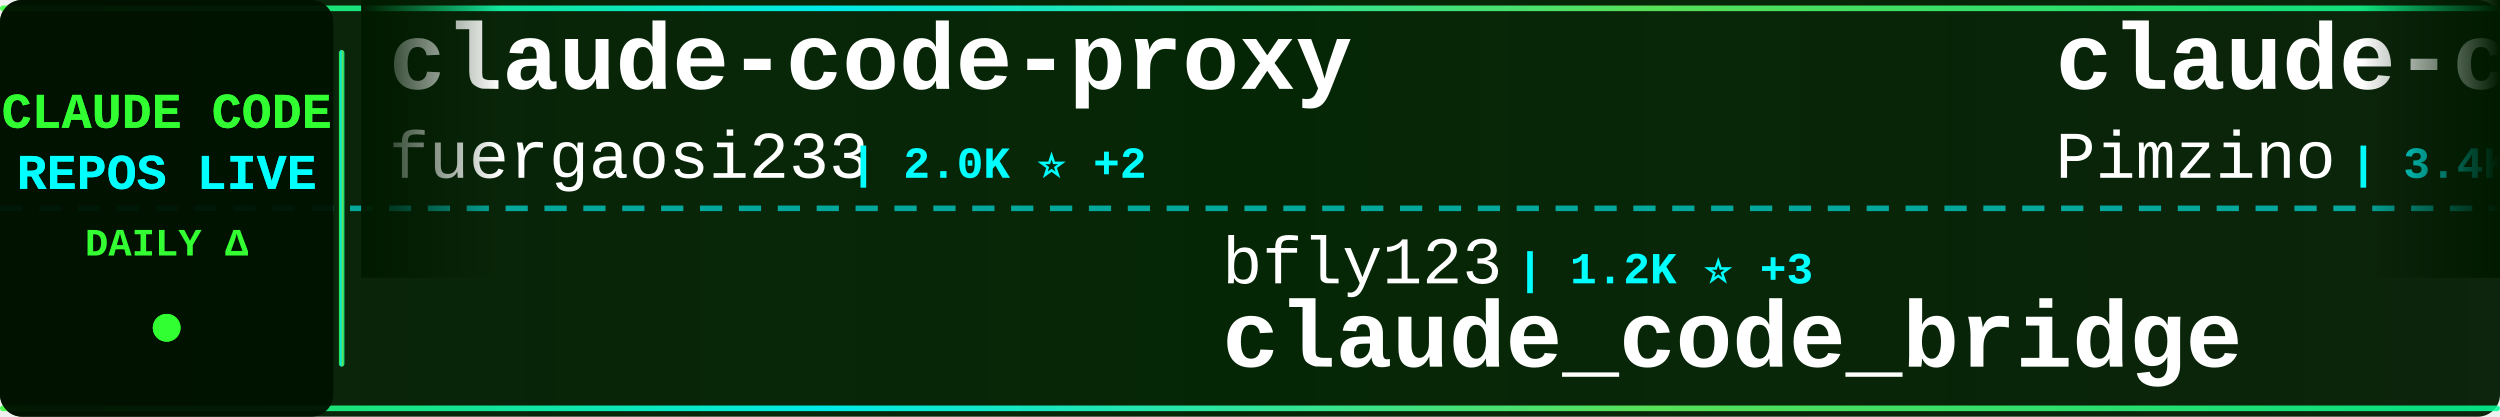
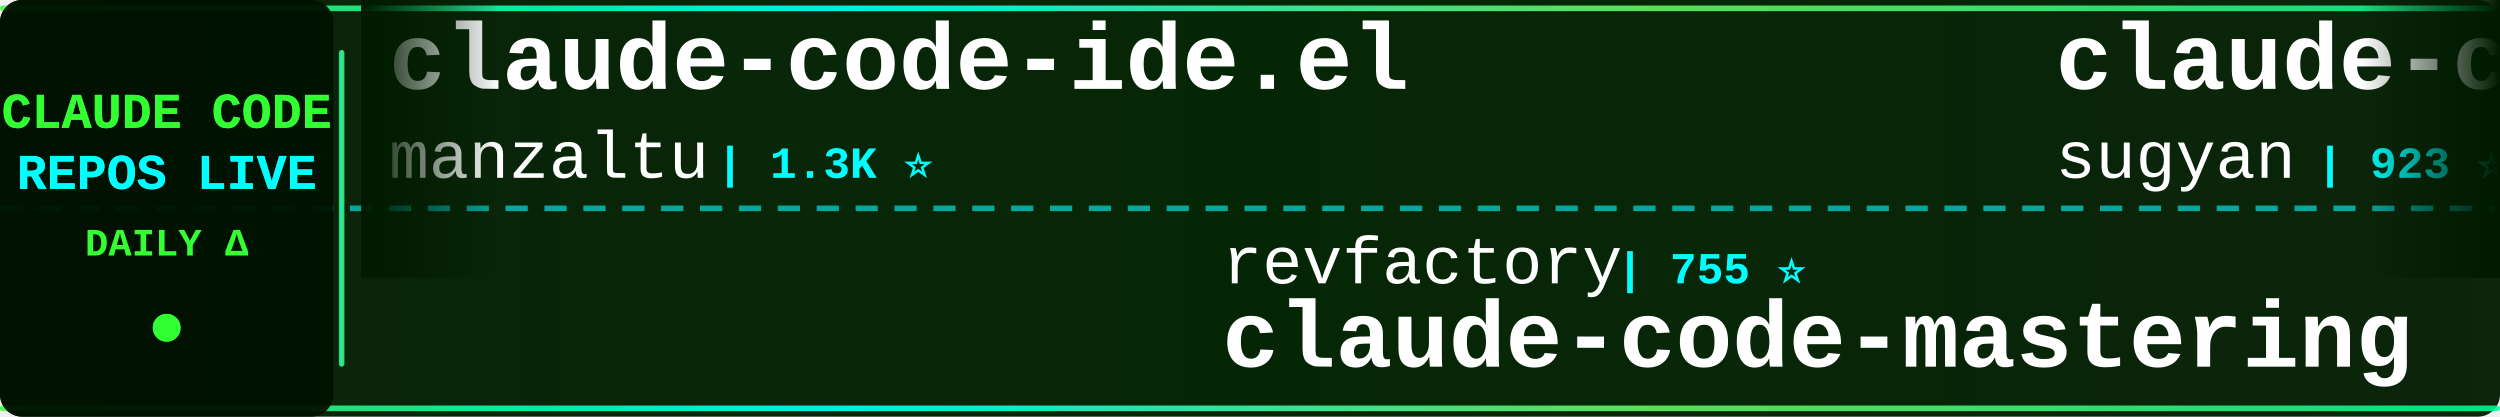
<svg xmlns="http://www.w3.org/2000/svg" width="900" height="150">
  <defs>
    <linearGradient id="tickerBg" x1="0%" y1="0%" x2="100%" y2="0%">
      <stop offset="0%" style="stop-color:#001a00;stop-opacity:0.95" />
      <stop offset="50%" style="stop-color:#002200;stop-opacity:0.98" />
      <stop offset="100%" style="stop-color:#001a00;stop-opacity:0.95" />
    </linearGradient>
    <linearGradient id="borderGrad" x1="0%" y1="0%" x2="100%" y2="0%">
      <stop offset="0%" style="stop-color:#33ff33;stop-opacity:0.85">
        <animate attributeName="stop-opacity" values="0.85;1;0.85" dur="2s" repeatCount="indefinite" />
      </stop>
      <stop offset="33%" style="stop-color:#00ffff;stop-opacity:0.9">
        <animate attributeName="stop-opacity" values="0.9;1;0.9" dur="2.2s" repeatCount="indefinite" />
      </stop>
      <stop offset="66%" style="stop-color:#66ff66;stop-opacity:0.85">
        <animate attributeName="stop-opacity" values="0.85;1;0.85" dur="1.8s" repeatCount="indefinite" />
      </stop>
      <stop offset="100%" style="stop-color:#00ff99;stop-opacity:0.85">
        <animate attributeName="stop-opacity" values="0.85;1;0.85" dur="2s" repeatCount="indefinite" />
      </stop>
    </linearGradient>
    <filter id="textGlow">
      <feGaussianBlur stdDeviation="0.1" result="coloredBlur" />
      <feMerge>
        <feMergeNode in="coloredBlur" />
        <feMergeNode in="SourceGraphic" />
      </feMerge>
    </filter>
    <filter id="metricGlow">
      <feGaussianBlur stdDeviation="0.2" result="coloredBlur" />
      <feMerge>
        <feMergeNode in="coloredBlur" />
        <feMergeNode in="SourceGraphic" />
      </feMerge>
    </filter>
    <linearGradient id="leftFade" x1="0%" y1="0%" x2="100%" y2="0%">
      <stop offset="0%" style="stop-color:#001a00;stop-opacity:1" />
      <stop offset="100%" style="stop-color:#001a00;stop-opacity:0" />
    </linearGradient>
    <linearGradient id="rightFade" x1="0%" y1="0%" x2="100%" y2="0%">
      <stop offset="0%" style="stop-color:#001a00;stop-opacity:0" />
      <stop offset="100%" style="stop-color:#001a00;stop-opacity:1" />
    </linearGradient>
  </defs>
  <rect width="900" height="150" fill="url(#tickerBg)" rx="8" />
  <rect x="0" y="2" width="900" height="2" fill="url(#borderGrad)" rx="1" />
  <rect x="0" y="146" width="900" height="2" fill="url(#borderGrad)" rx="1" />
  <line x1="0" y1="75" x2="900" y2="75" stroke="#00ffff" stroke-width="2" stroke-dasharray="8 6" opacity="0.6" />
  <rect x="0" y="0" width="120" height="150" fill="#001100" opacity="0.95" rx="8" />
  <text x="60" y="46" font-family="'Courier New', monospace" font-size="18" font-weight="bold" fill="#33ff33" text-anchor="middle" filter="url(#textGlow)">
    CLAUDE CODE
  </text>
  <text x="60" y="68" font-family="'Courier New', monospace" font-size="18" font-weight="bold" fill="#00ffff" text-anchor="middle" filter="url(#textGlow)">
    REPOS LIVE
  </text>
  <text x="60" y="92" font-family="'Courier New', monospace" font-size="14" font-weight="bold" fill="#33ff33" text-anchor="middle">
    DAILY Δ
  </text>
  <circle cx="60" cy="118" r="5" fill="#33ff33" filter="url(#metricGlow)">
    <animate attributeName="r" values="4;6;4" dur="1.5s" repeatCount="indefinite" />
    <animate attributeName="opacity" values="0.6;1;0.6" dur="1.5s" repeatCount="indefinite" />
  </circle>
  <rect x="122" y="18" width="2" height="114" fill="url(#borderGrad)" rx="1" />
  <clipPath id="tickerClip">
    <rect x="130" y="0" width="770" height="150" />
  </clipPath>
  <g clip-path="url(#tickerClip)">
    <g id="tickerItems">
      <animateTransform attributeName="transform" attributeType="XML" type="translate" from="0 0" to="-3000 0" dur="54s" repeatCount="indefinite" />
      <g transform="translate(0, 0)">
-         <text x="140" y="32" font-family="'Courier New', monospace" font-size="34" font-weight="bold" fill="#ffffff">claude-code-proxy</text>
-         <text x="140" y="64" font-family="'Courier New', monospace" font-size="24" font-weight="normal" fill="#ffffff" opacity="1.0">fuergaosi233</text>
-         <text x="306" y="64" font-family="'Courier New', monospace" font-size="16" font-weight="bold" fill="#00ffff"> | 2.0K ⭐ +2</text>
+         <text x="140" y="32" font-family="'Courier New', monospace" font-size="34" font-weight="bold" fill="#ffffff">claude-code-ide.el</text>
+         <text x="140" y="64" font-family="'Courier New', monospace" font-size="24" font-weight="normal" fill="#ffffff" opacity="1.0">manzaltu</text>
+         <text x="258" y="64" font-family="'Courier New', monospace" font-size="16" font-weight="bold" fill="#00ffff"> | 1.3K ⭐</text>
      </g>
      <g transform="translate(300, 0)">
-         <text x="140" y="102" font-family="'Courier New', monospace" font-size="24" font-weight="normal" fill="#ffffff" opacity="1.0">bfly123</text>
-         <text x="246" y="102" font-family="'Courier New', monospace" font-size="16" font-weight="bold" fill="#00ffff"> | 1.2K ⭐ +3</text>
-         <text x="140" y="132" font-family="'Courier New', monospace" font-size="34" font-weight="bold" fill="#ffffff">claude_code_bridge</text>
+         <text x="140" y="102" font-family="'Courier New', monospace" font-size="24" font-weight="normal" fill="#ffffff" opacity="1.0">revfactory</text>
+         <text x="282" y="102" font-family="'Courier New', monospace" font-size="16" font-weight="bold" fill="#00ffff"> | 755 ⭐</text>
+         <text x="140" y="132" font-family="'Courier New', monospace" font-size="34" font-weight="bold" fill="#ffffff">claude-code-mastering</text>
      </g>
      <g transform="translate(600, 0)">
-         <text x="140" y="32" font-family="'Courier New', monospace" font-size="34" font-weight="bold" fill="#ffffff">claude-code-spec-workflo...</text>
-         <text x="140" y="64" font-family="'Courier New', monospace" font-size="24" font-weight="normal" fill="#ffffff" opacity="1.0">Pimzino</text>
-         <text x="246" y="64" font-family="'Courier New', monospace" font-size="16" font-weight="bold" fill="#00ffff"> | 3.4K ⭐ +1</text>
+         <text x="140" y="32" font-family="'Courier New', monospace" font-size="34" font-weight="bold" fill="#ffffff">claude-code-webui</text>
+         <text x="140" y="64" font-family="'Courier New', monospace" font-size="24" font-weight="normal" fill="#ffffff" opacity="1.0">sugyan</text>
+         <text x="234" y="64" font-family="'Courier New', monospace" font-size="16" font-weight="bold" fill="#00ffff"> | 923 ⭐ +1</text>
      </g>
      <g transform="translate(900, 0)">
-         <text x="140" y="102" font-family="'Courier New', monospace" font-size="24" font-weight="normal" fill="#ffffff" opacity="1.0">anthropics</text>
-         <text x="282" y="102" font-family="'Courier New', monospace" font-size="16" font-weight="bold" fill="#00ffff"> | 5.7K ⭐ +9</text>
-         <text x="140" y="132" font-family="'Courier New', monospace" font-size="34" font-weight="bold" fill="#ffffff">claude-code-action</text>
+         <text x="140" y="102" font-family="'Courier New', monospace" font-size="24" font-weight="normal" fill="#ffffff" opacity="1.0">alirezarezvani</text>
+         <text x="330" y="102" font-family="'Courier New', monospace" font-size="16" font-weight="bold" fill="#00ffff"> | 1.9K ⭐ +3</text>
+         <text x="140" y="132" font-family="'Courier New', monospace" font-size="34" font-weight="bold" fill="#ffffff">claude-skills</text>
      </g>
      <g transform="translate(1200, 0)">
-         <text x="140" y="32" font-family="'Courier New', monospace" font-size="34" font-weight="bold" fill="#ffffff">claude-code-transcripts</text>
-         <text x="140" y="64" font-family="'Courier New', monospace" font-size="24" font-weight="normal" fill="#ffffff" opacity="1.0">simonw</text>
-         <text x="234" y="64" font-family="'Courier New', monospace" font-size="16" font-weight="bold" fill="#00ffff"> | 1.0K ⭐ +3</text>
+         <text x="140" y="32" font-family="'Courier New', monospace" font-size="34" font-weight="bold" fill="#ffffff">claude-code-pm-course</text>
+         <text x="140" y="64" font-family="'Courier New', monospace" font-size="24" font-weight="normal" fill="#ffffff" opacity="1.0">carlvellotti</text>
+         <text x="306" y="64" font-family="'Courier New', monospace" font-size="16" font-weight="bold" fill="#00ffff"> | 1.4K ⭐ +2</text>
      </g>
      <g transform="translate(1500, 0)">
-         <text x="140" y="102" font-family="'Courier New', monospace" font-size="24" font-weight="normal" fill="#ffffff" opacity="1.0">darcyegb</text>
-         <text x="258" y="102" font-family="'Courier New', monospace" font-size="16" font-weight="bold" fill="#00ffff"> | 556 ⭐</text>
-         <text x="140" y="132" font-family="'Courier New', monospace" font-size="34" font-weight="bold" fill="#ffffff">ClaudeCodeAgents</text>
+         <text x="140" y="102" font-family="'Courier New', monospace" font-size="24" font-weight="normal" fill="#ffffff" opacity="1.0">numman-ali</text>
+         <text x="282" y="102" font-family="'Courier New', monospace" font-size="16" font-weight="bold" fill="#00ffff"> | 8.4K ⭐ +3</text>
+         <text x="140" y="132" font-family="'Courier New', monospace" font-size="34" font-weight="bold" fill="#ffffff">openskills</text>
      </g>
      <g transform="translate(1800, 0)">
-         <text x="140" y="32" font-family="'Courier New', monospace" font-size="34" font-weight="bold" fill="#ffffff">wechat-bot</text>
-         <text x="140" y="64" font-family="'Courier New', monospace" font-size="24" font-weight="normal" fill="#ffffff" opacity="1.0">cixingguangming55555</text>
-         <text x="402" y="64" font-family="'Courier New', monospace" font-size="16" font-weight="bold" fill="#00ffff"> | 2.5K ⭐</text>
+         <text x="140" y="32" font-family="'Courier New', monospace" font-size="34" font-weight="bold" fill="#ffffff">vibe-coding</text>
+         <text x="140" y="64" font-family="'Courier New', monospace" font-size="24" font-weight="normal" fill="#ffffff" opacity="1.0">EnzeD</text>
+         <text x="222" y="64" font-family="'Courier New', monospace" font-size="16" font-weight="bold" fill="#00ffff"> | 3.9K ⭐</text>
      </g>
      <g transform="translate(2100, 0)">
+         <text x="140" y="102" font-family="'Courier New', monospace" font-size="24" font-weight="normal" fill="#ffffff" opacity="1.0">zhukunpenglinyutong</text>
+         <text x="390" y="102" font-family="'Courier New', monospace" font-size="16" font-weight="bold" fill="#00ffff"> | 1.3K ⭐ +1</text>
+         <text x="140" y="132" font-family="'Courier New', monospace" font-size="34" font-weight="bold" fill="#ffffff">idea-claude-code-gui</text>
+       </g>
+       <g transform="translate(2400, 0)">
+         <text x="140" y="32" font-family="'Courier New', monospace" font-size="34" font-weight="bold" fill="#ffffff">claude-code-templates</text>
+         <text x="140" y="64" font-family="'Courier New', monospace" font-size="24" font-weight="normal" fill="#ffffff" opacity="1.0">davila7</text>
+         <text x="246" y="64" font-family="'Courier New', monospace" font-size="16" font-weight="bold" fill="#00ffff"> | 20.9K ⭐ +10</text>
+       </g>
+       <g transform="translate(2700, 0)">
        <text x="140" y="102" font-family="'Courier New', monospace" font-size="24" font-weight="normal" fill="#ffffff" opacity="1.0">Yeachan-Heo</text>
-         <text x="294" y="102" font-family="'Courier New', monospace" font-size="16" font-weight="bold" fill="#00ffff"> | 6.7K ⭐ +27</text>
+         <text x="294" y="102" font-family="'Courier New', monospace" font-size="16" font-weight="bold" fill="#00ffff"> | 6.7K ⭐ +11</text>
        <text x="140" y="132" font-family="'Courier New', monospace" font-size="34" font-weight="bold" fill="#ffffff">oh-my-claudecode</text>
      </g>
-       <g transform="translate(2400, 0)">
-         <text x="140" y="32" font-family="'Courier New', monospace" font-size="34" font-weight="bold" fill="#ffffff">vibe-kanban</text>
-         <text x="140" y="64" font-family="'Courier New', monospace" font-size="24" font-weight="normal" fill="#ffffff" opacity="1.0">BloopAI</text>
-         <text x="246" y="64" font-family="'Courier New', monospace" font-size="16" font-weight="bold" fill="#00ffff"> | 21.5K ⭐ +13</text>
-       </g>
-       <g transform="translate(2700, 0)">
-         <text x="140" y="102" font-family="'Courier New', monospace" font-size="24" font-weight="normal" fill="#ffffff" opacity="1.0">RichardAtCT</text>
-         <text x="294" y="102" font-family="'Courier New', monospace" font-size="16" font-weight="bold" fill="#00ffff"> | 814 ⭐ +90</text>
-         <text x="140" y="132" font-family="'Courier New', monospace" font-size="34" font-weight="bold" fill="#ffffff">claude-code-telegram</text>
-       </g>
      <g transform="translate(3000, 0)">
-         <text x="140" y="32" font-family="'Courier New', monospace" font-size="34" font-weight="bold" fill="#ffffff">claude-code-proxy</text>
-         <text x="140" y="64" font-family="'Courier New', monospace" font-size="24" font-weight="normal" fill="#ffffff" opacity="1.0">fuergaosi233</text>
-         <text x="306" y="64" font-family="'Courier New', monospace" font-size="16" font-weight="bold" fill="#00ffff"> | 2.0K ⭐ +2</text>
+         <text x="140" y="32" font-family="'Courier New', monospace" font-size="34" font-weight="bold" fill="#ffffff">claude-code-ide.el</text>
+         <text x="140" y="64" font-family="'Courier New', monospace" font-size="24" font-weight="normal" fill="#ffffff" opacity="1.0">manzaltu</text>
+         <text x="258" y="64" font-family="'Courier New', monospace" font-size="16" font-weight="bold" fill="#00ffff"> | 1.3K ⭐</text>
      </g>
      <g transform="translate(3300, 0)">
-         <text x="140" y="102" font-family="'Courier New', monospace" font-size="24" font-weight="normal" fill="#ffffff" opacity="1.0">bfly123</text>
-         <text x="246" y="102" font-family="'Courier New', monospace" font-size="16" font-weight="bold" fill="#00ffff"> | 1.2K ⭐ +3</text>
-         <text x="140" y="132" font-family="'Courier New', monospace" font-size="34" font-weight="bold" fill="#ffffff">claude_code_bridge</text>
+         <text x="140" y="102" font-family="'Courier New', monospace" font-size="24" font-weight="normal" fill="#ffffff" opacity="1.0">revfactory</text>
+         <text x="282" y="102" font-family="'Courier New', monospace" font-size="16" font-weight="bold" fill="#00ffff"> | 755 ⭐</text>
+         <text x="140" y="132" font-family="'Courier New', monospace" font-size="34" font-weight="bold" fill="#ffffff">claude-code-mastering</text>
      </g>
      <g transform="translate(3600, 0)">
-         <text x="140" y="32" font-family="'Courier New', monospace" font-size="34" font-weight="bold" fill="#ffffff">claude-code-spec-workflo...</text>
-         <text x="140" y="64" font-family="'Courier New', monospace" font-size="24" font-weight="normal" fill="#ffffff" opacity="1.0">Pimzino</text>
-         <text x="246" y="64" font-family="'Courier New', monospace" font-size="16" font-weight="bold" fill="#00ffff"> | 3.4K ⭐ +1</text>
+         <text x="140" y="32" font-family="'Courier New', monospace" font-size="34" font-weight="bold" fill="#ffffff">claude-code-webui</text>
+         <text x="140" y="64" font-family="'Courier New', monospace" font-size="24" font-weight="normal" fill="#ffffff" opacity="1.0">sugyan</text>
+         <text x="234" y="64" font-family="'Courier New', monospace" font-size="16" font-weight="bold" fill="#00ffff"> | 923 ⭐ +1</text>
      </g>
      <g transform="translate(3900, 0)">
-         <text x="140" y="102" font-family="'Courier New', monospace" font-size="24" font-weight="normal" fill="#ffffff" opacity="1.0">anthropics</text>
-         <text x="282" y="102" font-family="'Courier New', monospace" font-size="16" font-weight="bold" fill="#00ffff"> | 5.7K ⭐ +9</text>
-         <text x="140" y="132" font-family="'Courier New', monospace" font-size="34" font-weight="bold" fill="#ffffff">claude-code-action</text>
+         <text x="140" y="102" font-family="'Courier New', monospace" font-size="24" font-weight="normal" fill="#ffffff" opacity="1.0">alirezarezvani</text>
+         <text x="330" y="102" font-family="'Courier New', monospace" font-size="16" font-weight="bold" fill="#00ffff"> | 1.9K ⭐ +3</text>
+         <text x="140" y="132" font-family="'Courier New', monospace" font-size="34" font-weight="bold" fill="#ffffff">claude-skills</text>
      </g>
    </g>
  </g>
  <rect x="130" y="0" width="50" height="100" fill="url(#leftFade)" />
  <rect x="850" y="0" width="50" height="100" fill="url(#rightFade)" />
</svg>
